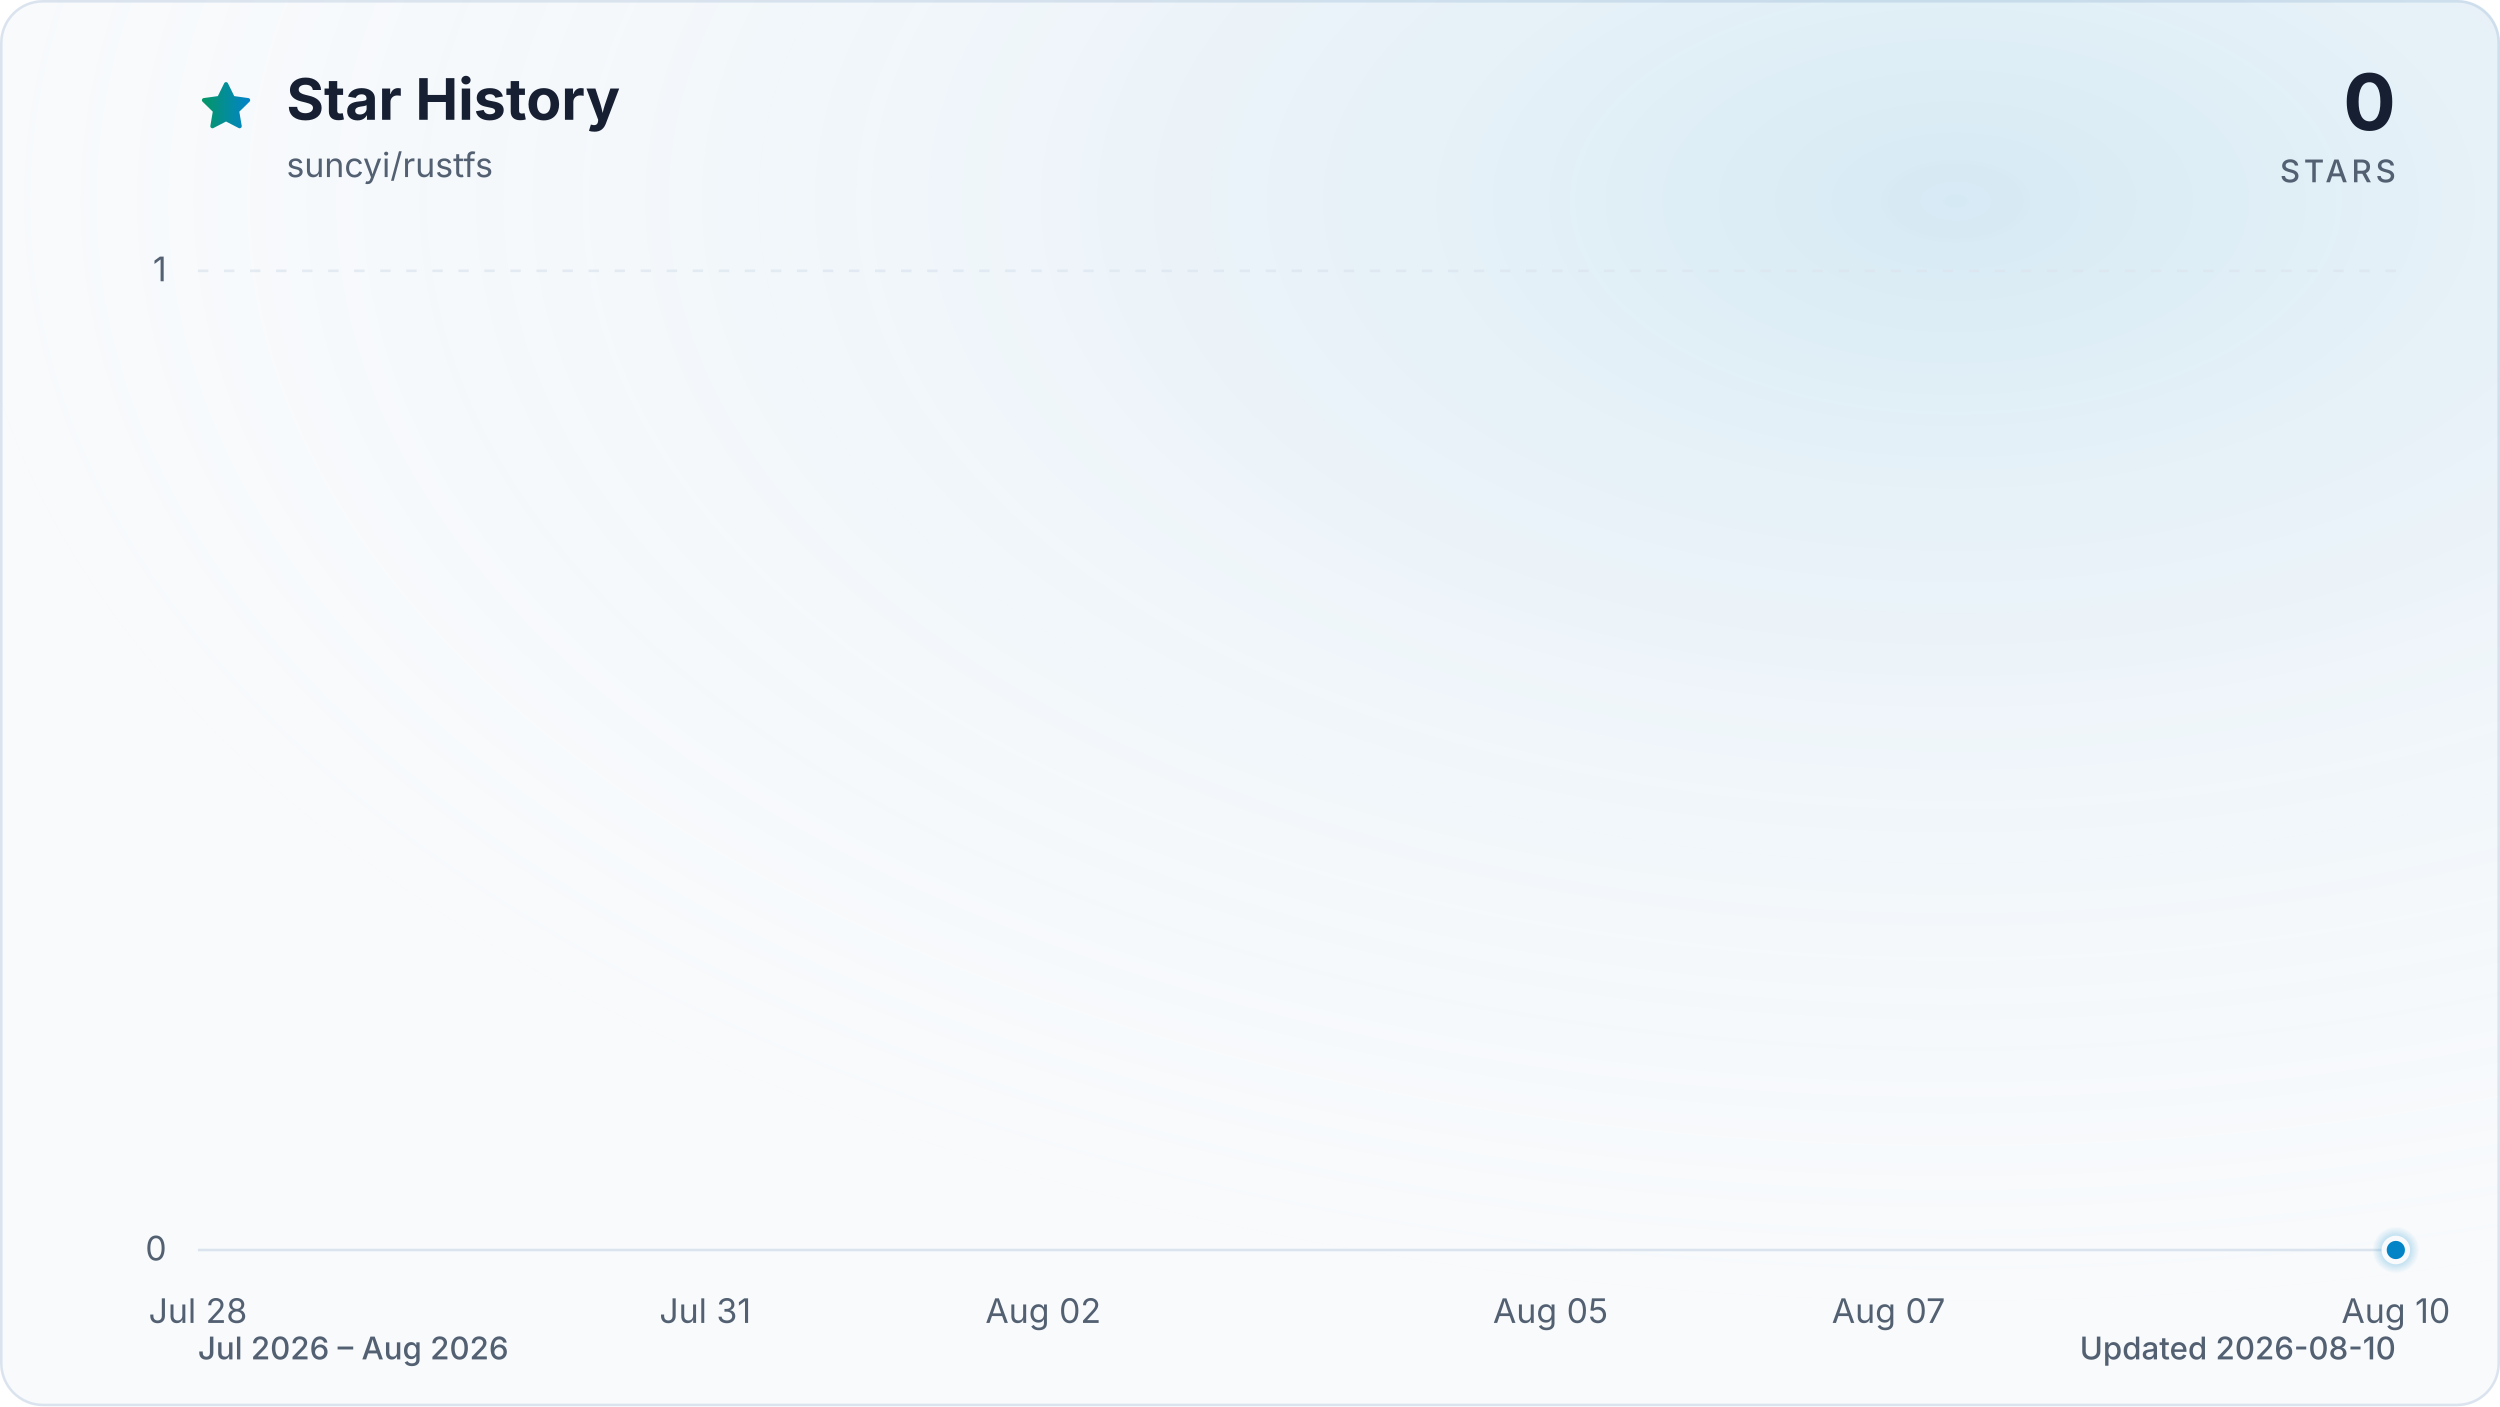
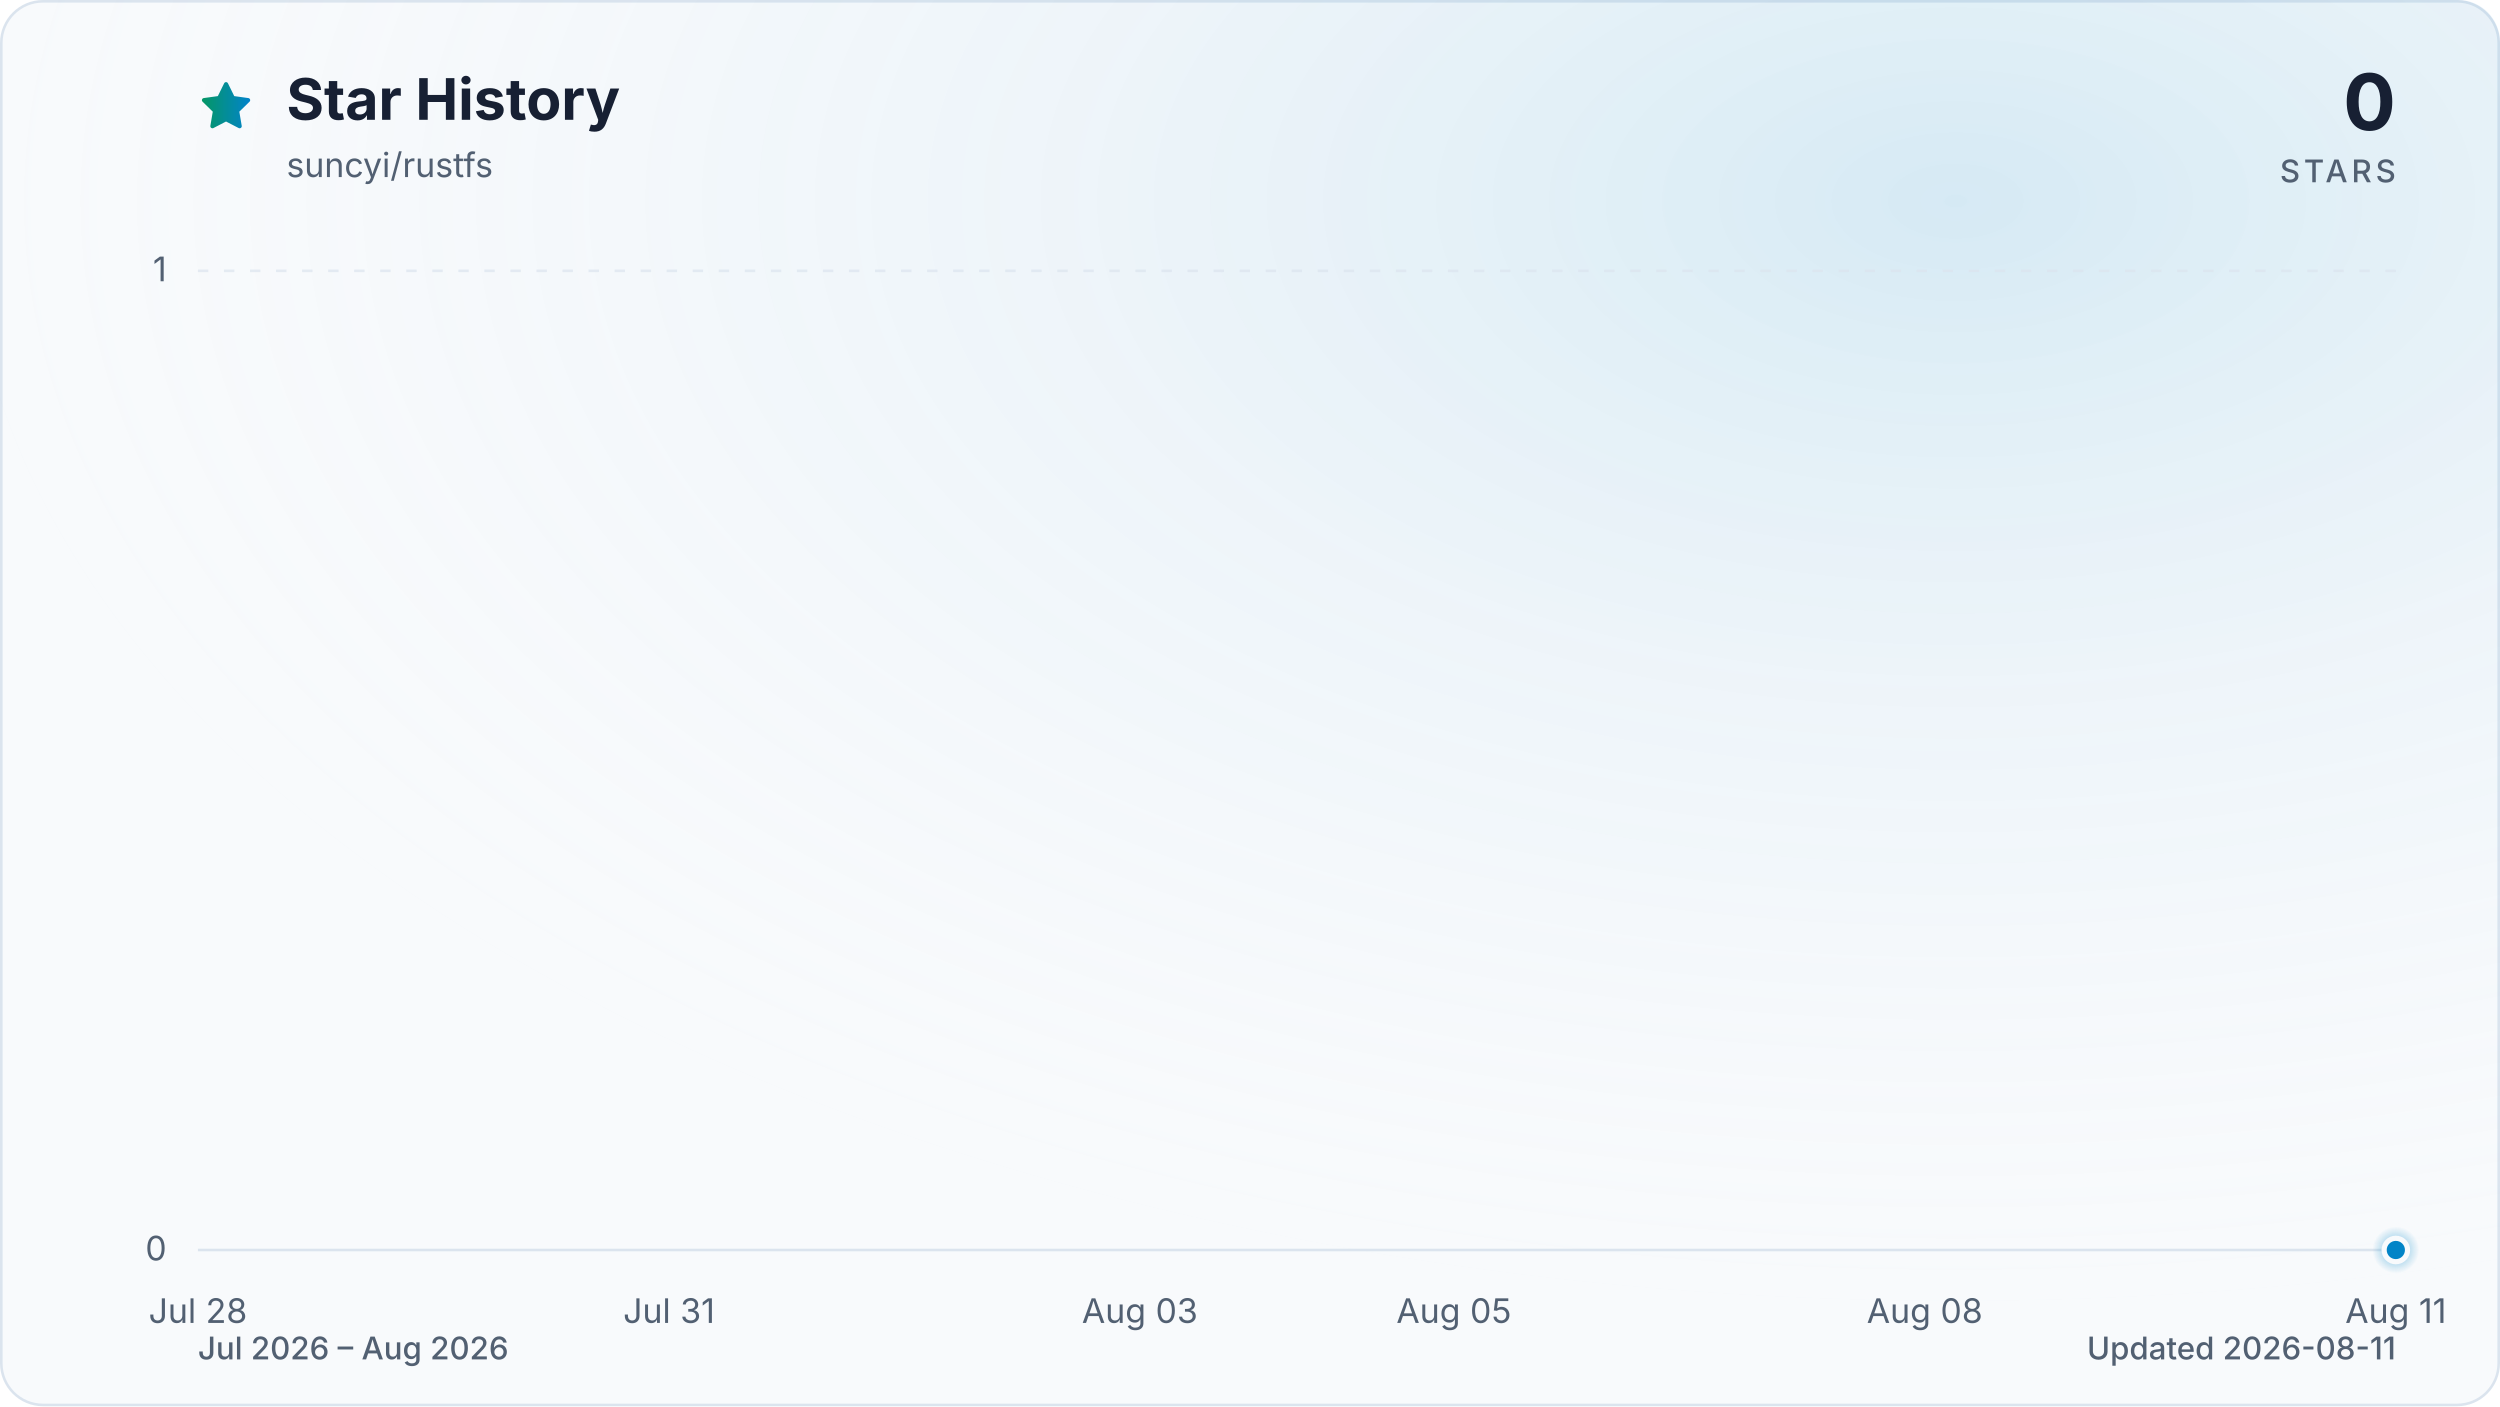
<svg xmlns="http://www.w3.org/2000/svg" viewBox="0 0 960 540" role="img" aria-labelledby="title description" data-style="gradient" data-variant="glow" data-animated="true">
  <defs>
    <linearGradient id="trend" x1="0" y1="0" x2="1" y2="0">
      <stop offset="0%" stop-color="#059669" />
      <stop offset="100%" stop-color="#0284c7" />
    </linearGradient>
    <linearGradient id="area" x1="0" y1="0" x2="0" y2="1">
      <stop offset="0%" stop-color="#059669" stop-opacity="0.30" />
      <stop offset="55%" stop-color="#0284c7" stop-opacity="0.10" />
      <stop offset="100%" stop-color="#0284c7" stop-opacity="0.01" />
    </linearGradient>
    <radialGradient id="marker-halo" cx="50%" cy="50%" r="50%">
      <stop offset="0%" stop-color="#0284c7" stop-opacity="0.55" />
      <stop offset="100%" stop-color="#0284c7" stop-opacity="0" />
    </radialGradient>
    <radialGradient id="surface-glow" cx="78%" cy="14%" r="80%">
      <stop offset="0%" stop-color="#0284c7" stop-opacity="0.14" />
      <stop offset="100%" stop-color="#f8fafc" stop-opacity="0" />
    </radialGradient>
    <filter id="trend-glow" x="-20%" y="-20%" width="140%" height="140%">
      <feGaussianBlur stdDeviation="7" />
    </filter>
  </defs>
  <style>
.trend-enter{transform-box:fill-box;transform-origin:center;animation:trend-enter 520ms cubic-bezier(0.16,1,0.3,1)}
.marker-enter{transform-box:fill-box;transform-origin:center;animation:marker-enter 320ms cubic-bezier(0.16,1,0.3,1) 200ms both}
.marker-pulse{transform-box:fill-box;transform-origin:center;animation:marker-pulse 2.6s ease-out infinite}
@keyframes trend-enter{from{opacity:.35;transform:translateY(10px)}to{opacity:1;transform:translateY(0)}}
@keyframes marker-enter{from{opacity:0;transform:scale(.4)}to{opacity:1;transform:scale(1)}}
@keyframes marker-pulse{0%{opacity:.5;transform:scale(.7)}70%,100%{opacity:0;transform:scale(2.1)}}
@media (prefers-reduced-motion:reduce){.trend-enter,.marker-enter,.marker-pulse{animation:none!important}}
@media (prefers-reduced-motion:reduce){.marker-pulse{opacity:0}}
</style>
  <rect x="0.5" y="0.5" width="959" height="539" fill="#f8fafc" stroke="#dbe4ee" stroke-width="1" rx="16" />
  <rect width="960" height="540" fill="url(#surface-glow)" rx="16" />
  <path d="M12 2.6l2.9 5.9 6.5.9-4.7 4.6 1.1 6.5-5.8-3-5.8 3 1.1-6.5-4.7-4.6 6.5-.9L12 2.6Z" transform="translate(76 30) scale(.9)" fill="url(#trend)" stroke="url(#trend)" stroke-width="1.8" stroke-linejoin="round" aria-hidden="true" />
  <text x="110" y="46" fill="#172033" font-family="ui-sans-serif, system-ui, -apple-system, BlinkMacSystemFont, 'Segoe UI', sans-serif" font-size="22" font-weight="700">Star History</text>
  <text x="110" y="68" fill="#526072" font-family="ui-sans-serif, system-ui, -apple-system, BlinkMacSystemFont, 'Segoe UI', sans-serif" font-size="13">suncyi/rustfs</text>
  <text x="920" y="50" fill="#172033" font-family="ui-sans-serif, system-ui, -apple-system, BlinkMacSystemFont, 'Segoe UI', sans-serif" font-size="30" font-weight="700" text-anchor="end">0</text>
  <text x="920" y="70" fill="#526072" font-family="ui-sans-serif, system-ui, -apple-system, BlinkMacSystemFont, 'Segoe UI', sans-serif" font-size="12" font-weight="500" letter-spacing="1.5" text-anchor="end">STARS</text>
  <line x1="76" y1="480.0" x2="920" y2="480.0" stroke="#dbe4ee" stroke-width="1" stroke-dasharray="0" opacity="1" />
  <text x="64" y="484.0" fill="#526072" font-family="ui-sans-serif, system-ui, -apple-system, BlinkMacSystemFont, 'Segoe UI', sans-serif" font-size="13" text-anchor="end">0</text>
  <line x1="76" y1="104.0" x2="920" y2="104.0" stroke="#dbe4ee" stroke-width="1" stroke-dasharray="4 6" opacity="0.7" />
  <text x="64" y="108.0" fill="#526072" font-family="ui-sans-serif, system-ui, -apple-system, BlinkMacSystemFont, 'Segoe UI', sans-serif" font-size="13" text-anchor="end">1</text>
  <text x="76.0" y="508" fill="#526072" font-family="ui-sans-serif, system-ui, -apple-system, BlinkMacSystemFont, 'Segoe UI', sans-serif" font-size="13" text-anchor="middle">Jul 28</text>
-   <text x="270.8" y="508" fill="#526072" font-family="ui-sans-serif, system-ui, -apple-system, BlinkMacSystemFont, 'Segoe UI', sans-serif" font-size="13" text-anchor="middle">Jul 31</text>
-   <text x="400.6" y="508" fill="#526072" font-family="ui-sans-serif, system-ui, -apple-system, BlinkMacSystemFont, 'Segoe UI', sans-serif" font-size="13" text-anchor="middle">Aug 02</text>
-   <text x="595.4" y="508" fill="#526072" font-family="ui-sans-serif, system-ui, -apple-system, BlinkMacSystemFont, 'Segoe UI', sans-serif" font-size="13" text-anchor="middle">Aug 05</text>
-   <text x="725.2" y="508" fill="#526072" font-family="ui-sans-serif, system-ui, -apple-system, BlinkMacSystemFont, 'Segoe UI', sans-serif" font-size="13" text-anchor="middle">Aug 07</text>
-   <text x="920.0" y="508" fill="#526072" font-family="ui-sans-serif, system-ui, -apple-system, BlinkMacSystemFont, 'Segoe UI', sans-serif" font-size="13" text-anchor="middle">Aug 10</text>
+   <text x="256.9" y="508" fill="#526072" font-family="ui-sans-serif, system-ui, -apple-system, BlinkMacSystemFont, 'Segoe UI', sans-serif" font-size="13" text-anchor="middle">Jul 31</text>
+   <text x="437.7" y="508" fill="#526072" font-family="ui-sans-serif, system-ui, -apple-system, BlinkMacSystemFont, 'Segoe UI', sans-serif" font-size="13" text-anchor="middle">Aug 03</text>
+   <text x="558.3" y="508" fill="#526072" font-family="ui-sans-serif, system-ui, -apple-system, BlinkMacSystemFont, 'Segoe UI', sans-serif" font-size="13" text-anchor="middle">Aug 05</text>
+   <text x="739.1" y="508" fill="#526072" font-family="ui-sans-serif, system-ui, -apple-system, BlinkMacSystemFont, 'Segoe UI', sans-serif" font-size="13" text-anchor="middle">Aug 08</text>
+   <text x="920.0" y="508" fill="#526072" font-family="ui-sans-serif, system-ui, -apple-system, BlinkMacSystemFont, 'Segoe UI', sans-serif" font-size="13" text-anchor="middle">Aug 11</text>
  <g class="trend-enter">
-     <path d="M 76.0 480.0 C 97.6 480.0, 119.3 480.0, 140.9 480.0 C 162.6 480.0, 184.2 480.0, 205.8 480.0 C 227.5 480.0, 249.1 480.0, 270.8 480.0 C 292.4 480.0, 314.1 480.0, 335.7 480.0 C 357.3 480.0, 379.0 480.0, 400.6 480.0 C 422.3 480.0, 443.9 480.0, 465.5 480.0 C 487.2 480.0, 508.8 480.0, 530.5 480.0 C 552.1 480.0, 573.7 480.0, 595.4 480.0 C 617.0 480.0, 638.7 480.0, 660.3 480.0 C 681.9 480.0, 703.6 480.0, 725.2 480.0 C 746.9 480.0, 768.5 480.0, 790.2 480.0 C 811.8 480.0, 833.4 480.0, 855.1 480.0 C 876.7 480.0, 898.4 480.0, 920.0 480.0 L 920.0 480.0 L 76.0 480.0 Z" fill="url(#area)" />
-     <path d="M 76.0 480.0 C 97.6 480.0, 119.3 480.0, 140.9 480.0 C 162.6 480.0, 184.2 480.0, 205.8 480.0 C 227.5 480.0, 249.1 480.0, 270.8 480.0 C 292.4 480.0, 314.1 480.0, 335.7 480.0 C 357.3 480.0, 379.0 480.0, 400.6 480.0 C 422.3 480.0, 443.9 480.0, 465.5 480.0 C 487.2 480.0, 508.8 480.0, 530.5 480.0 C 552.1 480.0, 573.7 480.0, 595.4 480.0 C 617.0 480.0, 638.7 480.0, 660.3 480.0 C 681.9 480.0, 703.6 480.0, 725.2 480.0 C 746.9 480.0, 768.5 480.0, 790.2 480.0 C 811.8 480.0, 833.4 480.0, 855.1 480.0 C 876.7 480.0, 898.4 480.0, 920.0 480.0" fill="none" stroke="url(#trend)" stroke-width="12" stroke-linecap="round" stroke-linejoin="round" opacity="0.16" filter="url(#trend-glow)" />
-     <path d="M 76.0 480.0 C 97.6 480.0, 119.3 480.0, 140.9 480.0 C 162.6 480.0, 184.2 480.0, 205.8 480.0 C 227.5 480.0, 249.1 480.0, 270.8 480.0 C 292.4 480.0, 314.1 480.0, 335.7 480.0 C 357.3 480.0, 379.0 480.0, 400.6 480.0 C 422.3 480.0, 443.9 480.0, 465.5 480.0 C 487.2 480.0, 508.8 480.0, 530.5 480.0 C 552.1 480.0, 573.7 480.0, 595.4 480.0 C 617.0 480.0, 638.7 480.0, 660.3 480.0 C 681.9 480.0, 703.6 480.0, 725.2 480.0 C 746.9 480.0, 768.5 480.0, 790.2 480.0 C 811.8 480.0, 833.4 480.0, 855.1 480.0 C 876.7 480.0, 898.4 480.0, 920.0 480.0" fill="none" stroke="url(#trend)" stroke-width="3" stroke-linecap="round" stroke-linejoin="round" />
+     <path d="M 76.0 480.0 C 96.1 480.0, 116.2 480.0, 136.3 480.0 C 156.4 480.0, 176.5 480.0, 196.6 480.0 C 216.7 480.0, 236.8 480.0, 256.9 480.0 C 277.0 480.0, 297.0 480.0, 317.1 480.0 C 337.2 480.0, 357.3 480.0, 377.4 480.0 C 397.5 480.0, 417.6 480.0, 437.7 480.0 C 457.8 480.0, 477.9 480.0, 498.0 480.0 C 518.1 480.0, 538.2 480.0, 558.3 480.0 C 578.4 480.0, 598.5 480.0, 618.6 480.0 C 638.7 480.0, 658.8 480.0, 678.9 480.0 C 699.0 480.0, 719.0 480.0, 739.1 480.0 C 759.2 480.0, 779.3 480.0, 799.4 480.0 C 819.5 480.0, 839.6 480.0, 859.7 480.0 C 879.8 480.0, 899.9 480.0, 920.0 480.0 L 920.0 480.0 L 76.0 480.0 Z" fill="url(#area)" />
+     <path d="M 76.0 480.0 C 96.1 480.0, 116.2 480.0, 136.3 480.0 C 156.4 480.0, 176.5 480.0, 196.6 480.0 C 216.7 480.0, 236.8 480.0, 256.9 480.0 C 277.0 480.0, 297.0 480.0, 317.1 480.0 C 337.2 480.0, 357.3 480.0, 377.4 480.0 C 397.5 480.0, 417.6 480.0, 437.7 480.0 C 457.8 480.0, 477.9 480.0, 498.0 480.0 C 518.1 480.0, 538.2 480.0, 558.3 480.0 C 578.4 480.0, 598.5 480.0, 618.6 480.0 C 638.7 480.0, 658.8 480.0, 678.9 480.0 C 699.0 480.0, 719.0 480.0, 739.1 480.0 C 759.2 480.0, 779.3 480.0, 799.4 480.0 C 819.5 480.0, 839.6 480.0, 859.7 480.0 C 879.8 480.0, 899.9 480.0, 920.0 480.0" fill="none" stroke="url(#trend)" stroke-width="12" stroke-linecap="round" stroke-linejoin="round" opacity="0.16" filter="url(#trend-glow)" />
+     <path d="M 76.0 480.0 C 96.1 480.0, 116.2 480.0, 136.3 480.0 C 156.4 480.0, 176.5 480.0, 196.6 480.0 C 216.7 480.0, 236.8 480.0, 256.9 480.0 C 277.0 480.0, 297.0 480.0, 317.1 480.0 C 337.2 480.0, 357.3 480.0, 377.4 480.0 C 397.5 480.0, 417.6 480.0, 437.7 480.0 C 457.8 480.0, 477.9 480.0, 498.0 480.0 C 518.1 480.0, 538.2 480.0, 558.3 480.0 C 578.4 480.0, 598.5 480.0, 618.6 480.0 C 638.7 480.0, 658.8 480.0, 678.9 480.0 C 699.0 480.0, 719.0 480.0, 739.1 480.0 C 759.2 480.0, 779.3 480.0, 799.4 480.0 C 819.5 480.0, 839.6 480.0, 859.7 480.0 C 879.8 480.0, 899.9 480.0, 920.0 480.0" fill="none" stroke="url(#trend)" stroke-width="3" stroke-linecap="round" stroke-linejoin="round" />
  </g>
  <g class="marker-enter">
    <circle class="marker-pulse" cx="920.0" cy="480.0" r="9" fill="url(#marker-halo)" />
    <circle cx="920.0" cy="480.0" r="4.5" fill="#0284c7" stroke="#f8fafc" stroke-width="2" />
  </g>
  <text x="76" y="522" fill="#526072" font-family="ui-sans-serif, system-ui, -apple-system, BlinkMacSystemFont, 'Segoe UI', sans-serif" font-size="12" font-weight="500">Jul 2026 – Aug 2026</text>
-   <text x="920" y="522" fill="#526072" font-family="ui-sans-serif, system-ui, -apple-system, BlinkMacSystemFont, 'Segoe UI', sans-serif" font-size="12" font-weight="500" text-anchor="end">Updated 2026-08-10</text>
+   <text x="920" y="522" fill="#526072" font-family="ui-sans-serif, system-ui, -apple-system, BlinkMacSystemFont, 'Segoe UI', sans-serif" font-size="12" font-weight="500" text-anchor="end">Updated 2026-08-11</text>
</svg>
